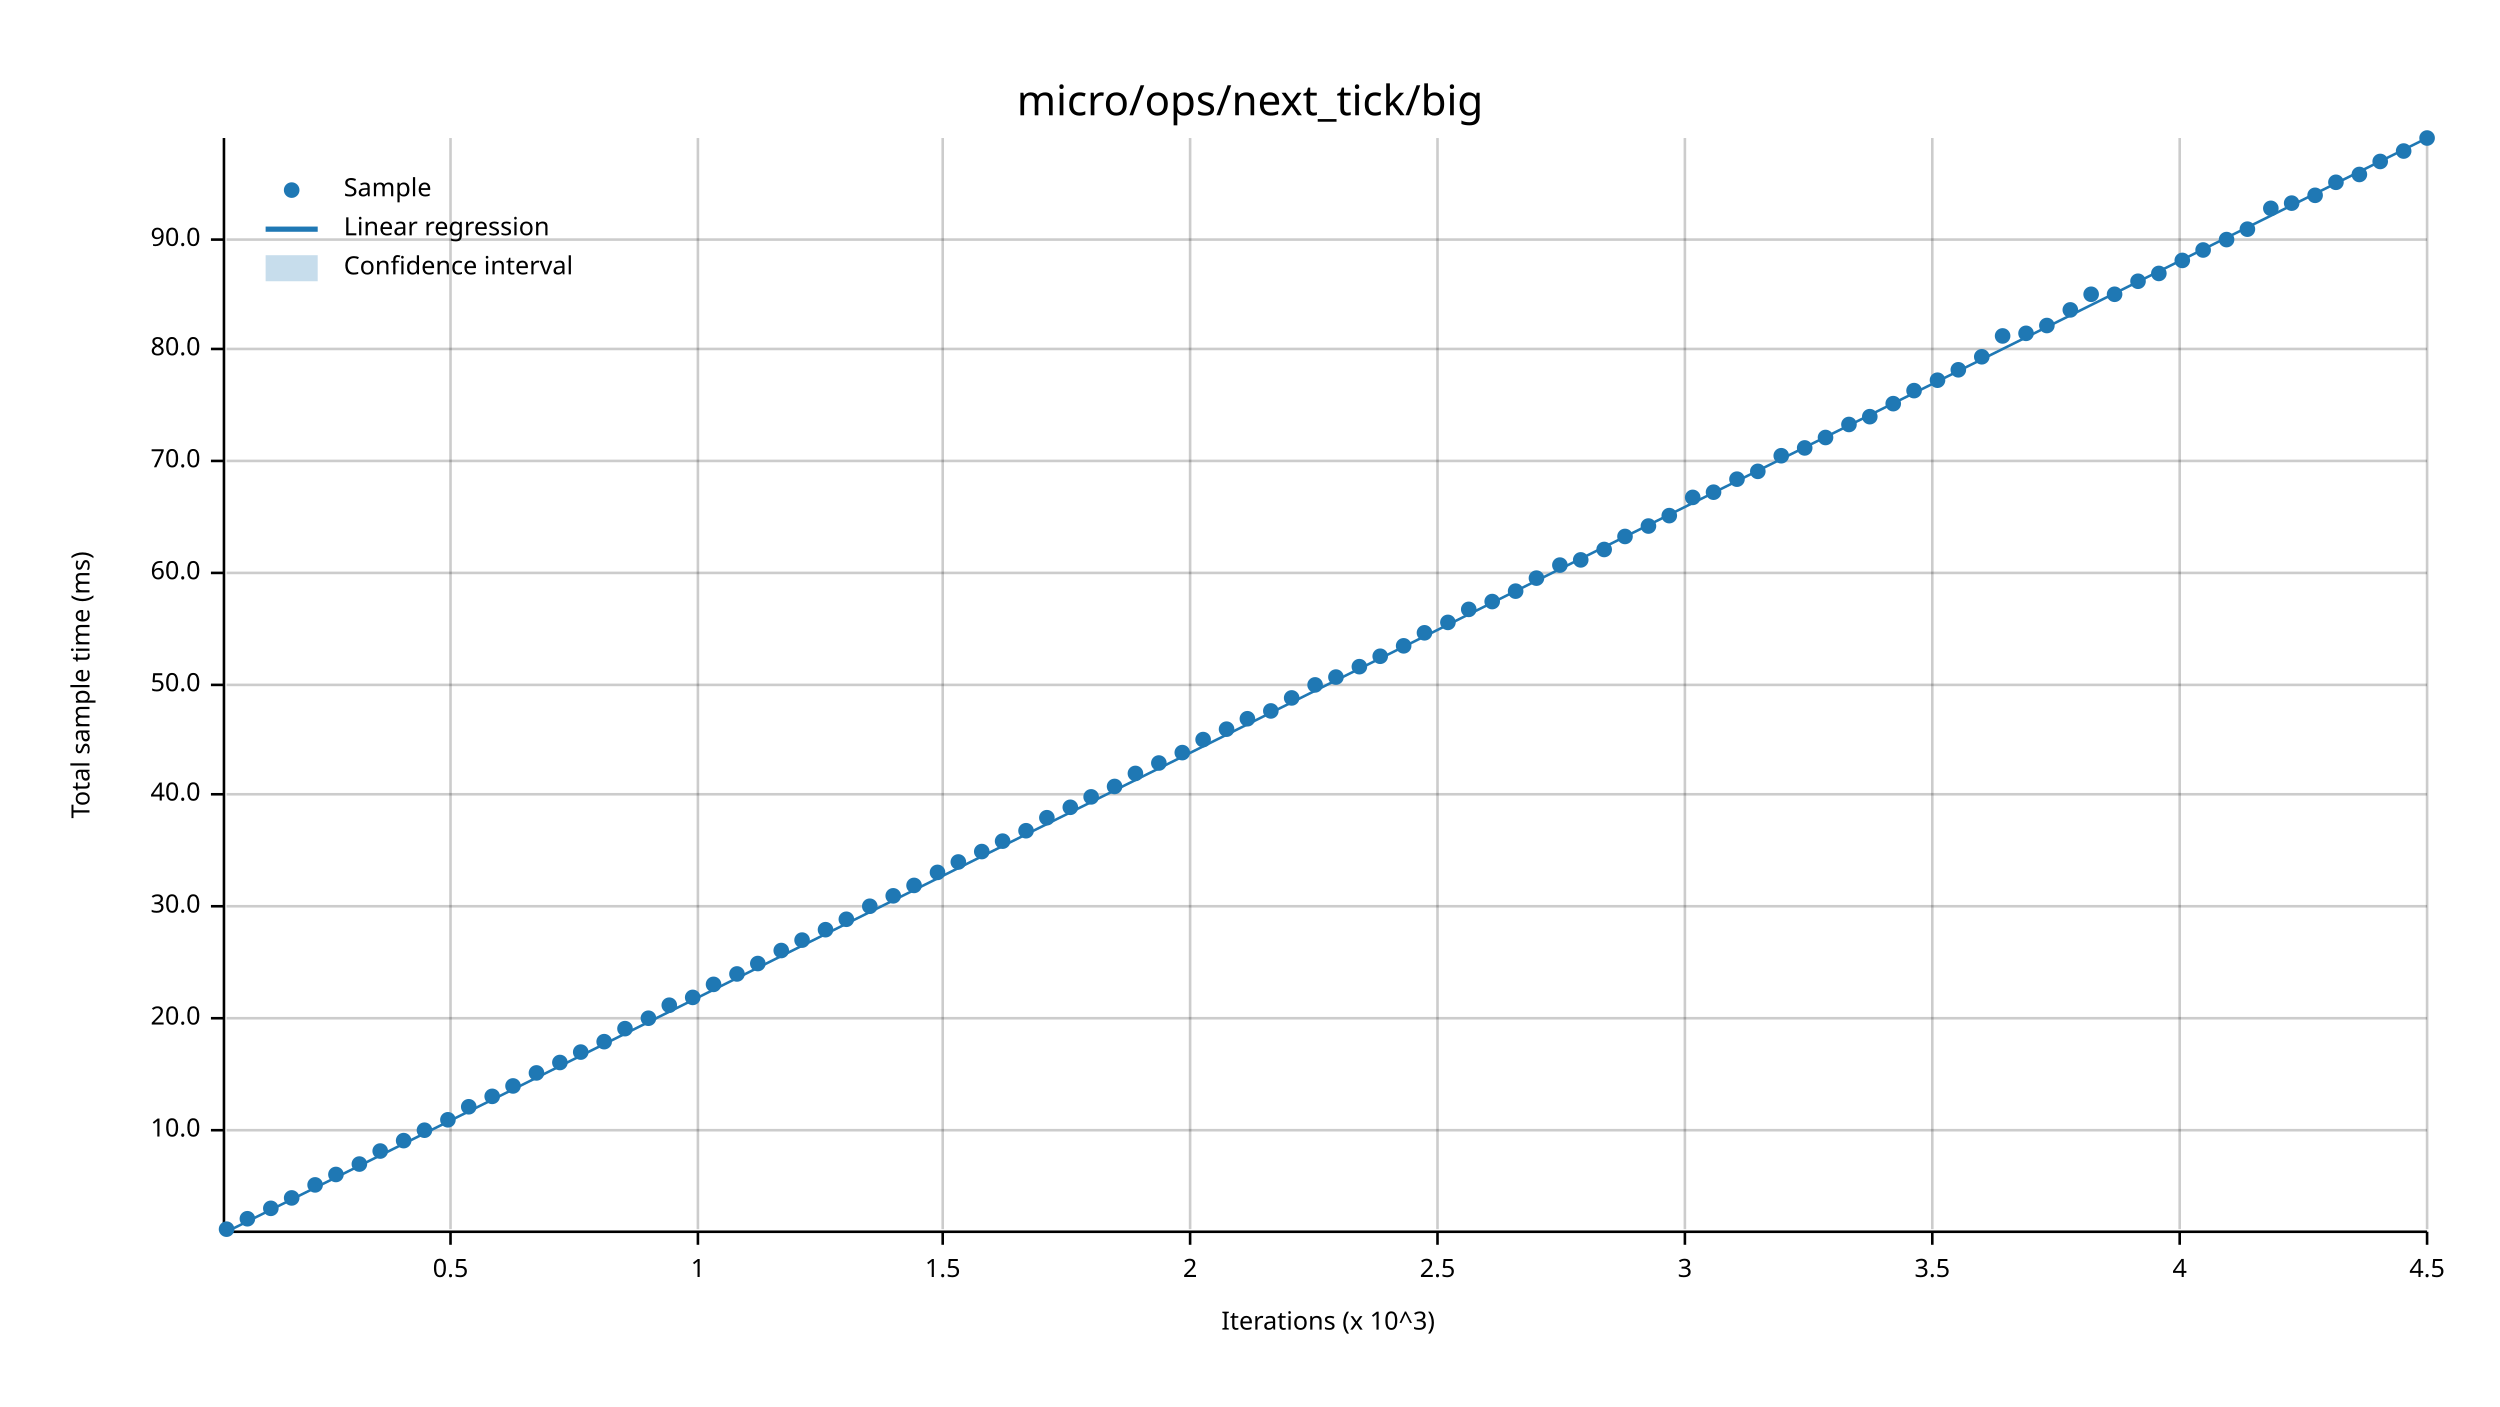
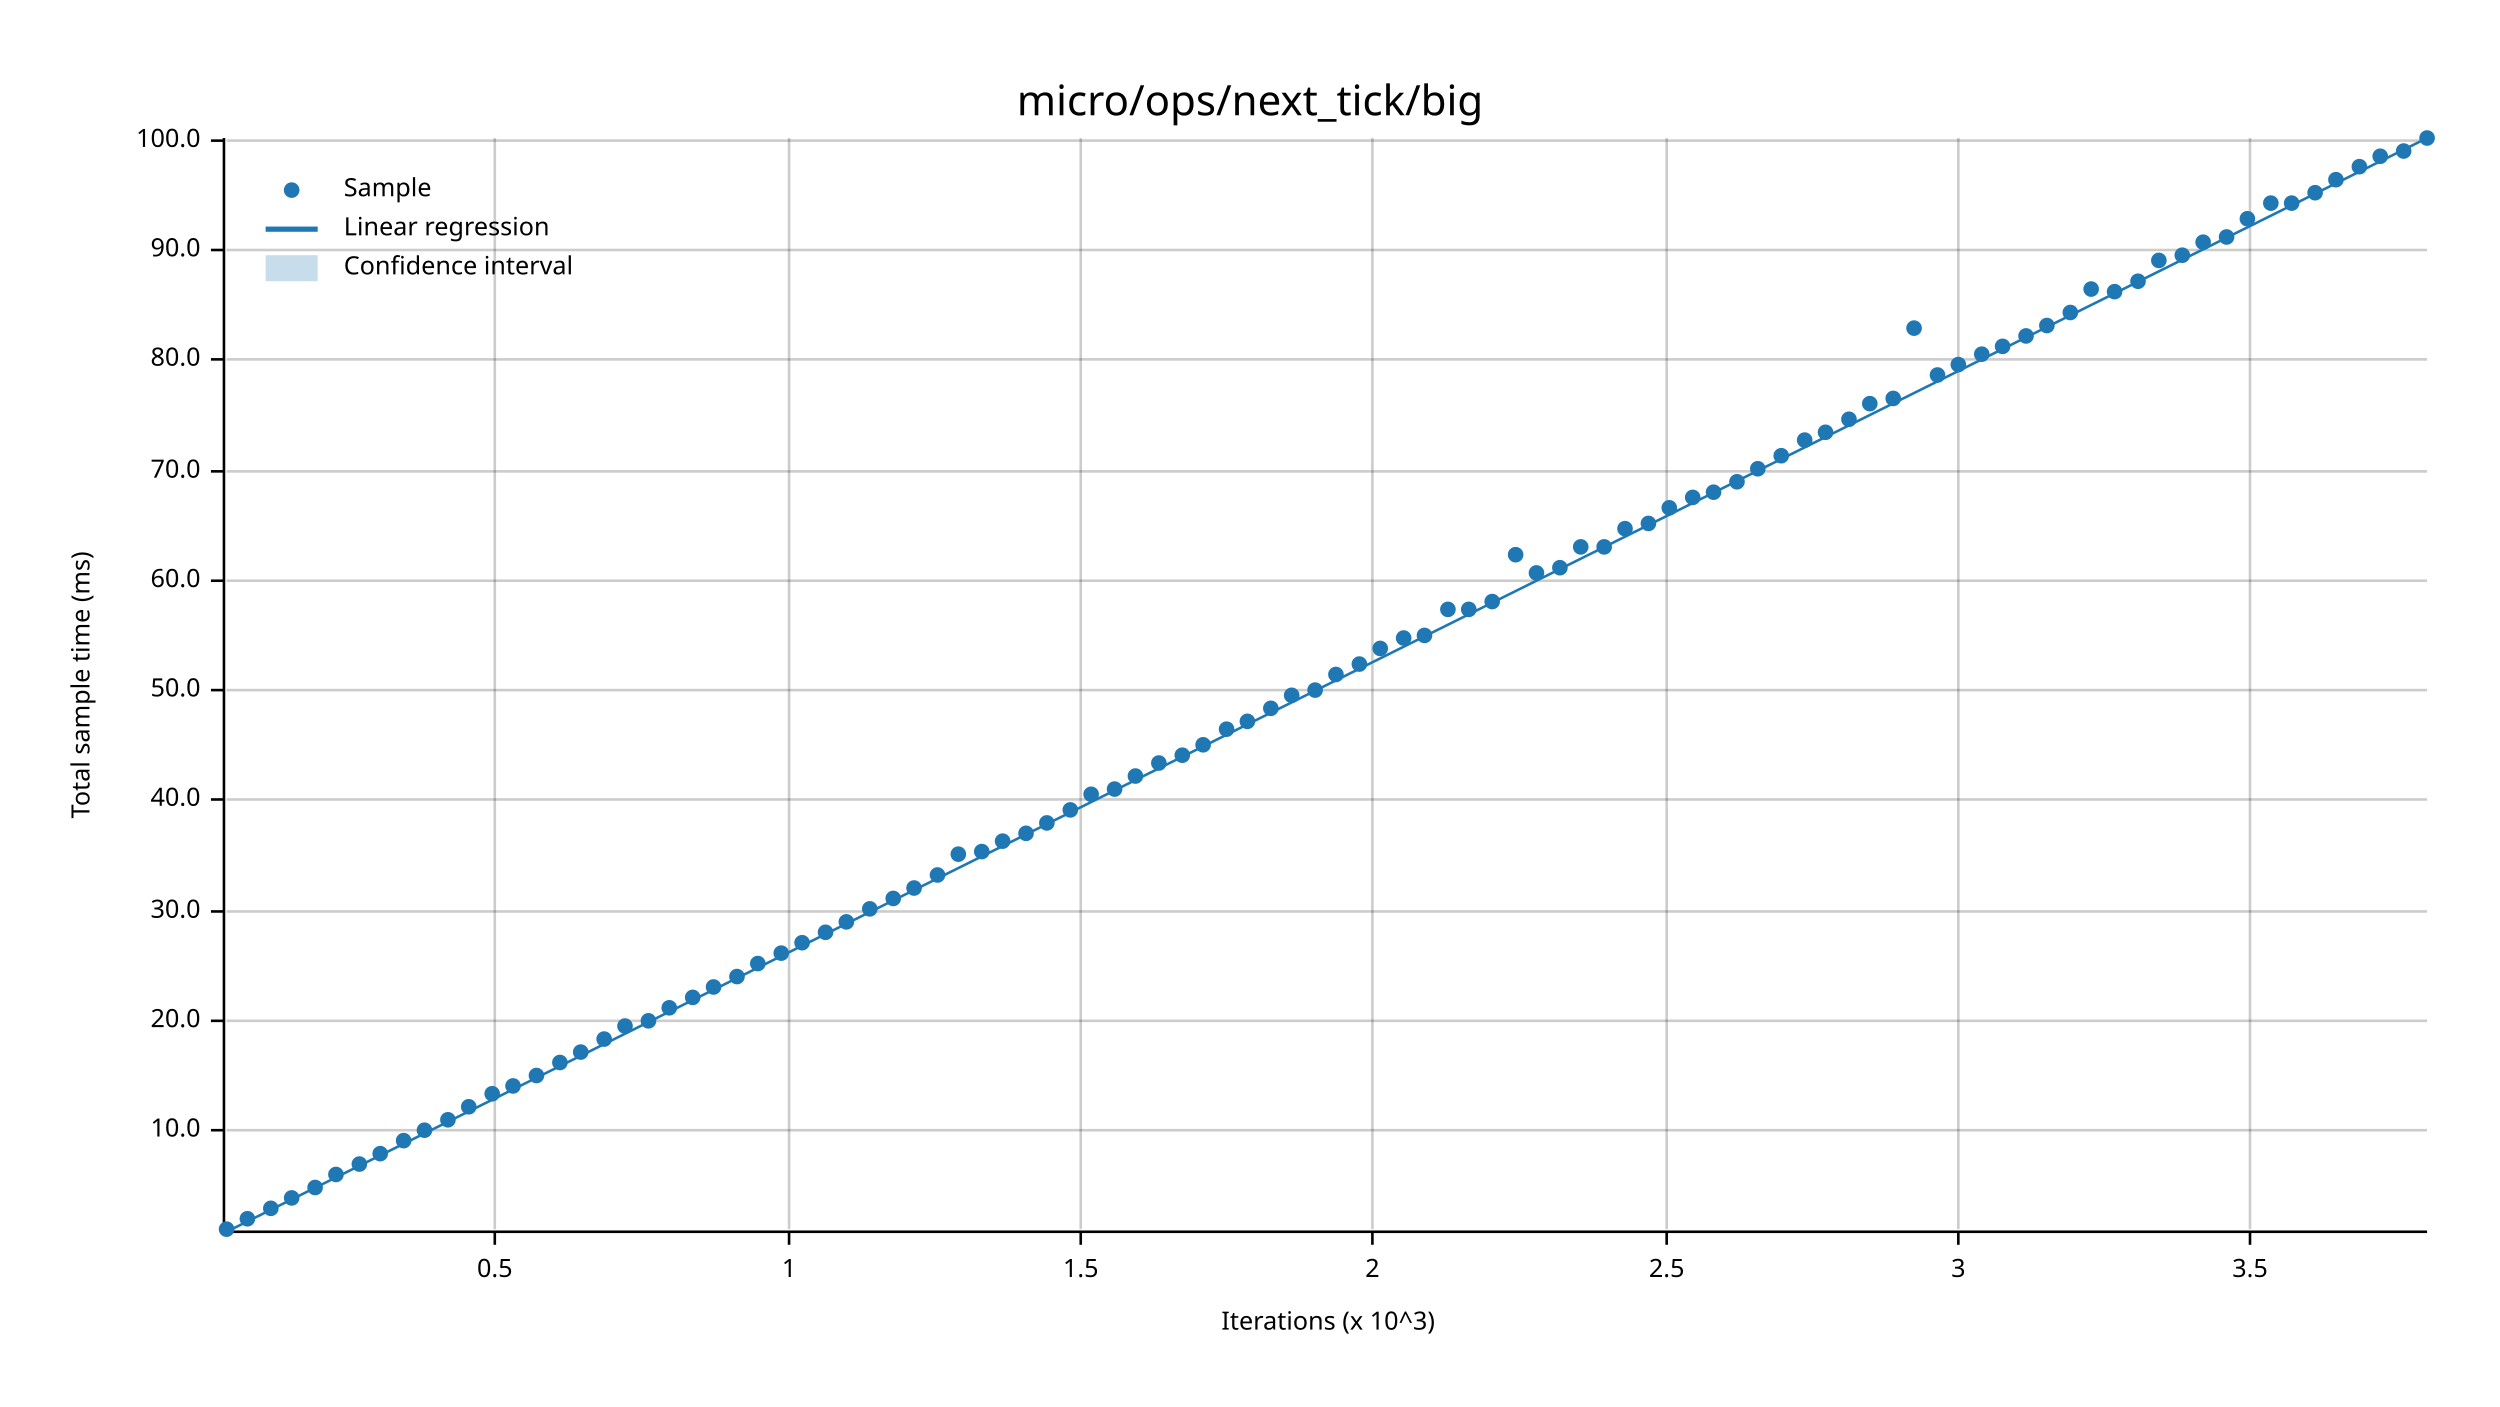
<svg xmlns="http://www.w3.org/2000/svg" width="960" height="540" viewBox="0 0 960 540">
  <text x="480" y="32" dy="0.76em" text-anchor="middle" font-family="sans-serif" font-size="16.129" opacity="1" fill="#000000">
micro/ops/next_tick/big
</text>
  <text x="27" y="263" dy="0.76em" text-anchor="middle" font-family="sans-serif" font-size="9.677" opacity="1" fill="#000000" transform="rotate(270, 27, 263)">
Total sample time (ms)
</text>
  <text x="510" y="513" dy="-0.5ex" text-anchor="middle" font-family="sans-serif" font-size="9.677" opacity="1" fill="#000000">
Iterations (x 10^3)
</text>
-   <line opacity="0.2" stroke="#000000" stroke-width="1" x1="173" y1="472" x2="173" y2="53" />
-   <line opacity="0.2" stroke="#000000" stroke-width="1" x1="268" y1="472" x2="268" y2="53" />
-   <line opacity="0.2" stroke="#000000" stroke-width="1" x1="362" y1="472" x2="362" y2="53" />
-   <line opacity="0.2" stroke="#000000" stroke-width="1" x1="457" y1="472" x2="457" y2="53" />
-   <line opacity="0.2" stroke="#000000" stroke-width="1" x1="552" y1="472" x2="552" y2="53" />
-   <line opacity="0.2" stroke="#000000" stroke-width="1" x1="647" y1="472" x2="647" y2="53" />
-   <line opacity="0.2" stroke="#000000" stroke-width="1" x1="742" y1="472" x2="742" y2="53" />
-   <line opacity="0.2" stroke="#000000" stroke-width="1" x1="837" y1="472" x2="837" y2="53" />
-   <line opacity="0.2" stroke="#000000" stroke-width="1" x1="932" y1="472" x2="932" y2="53" />
+   <line opacity="0.2" stroke="#000000" stroke-width="1" x1="190" y1="472" x2="190" y2="53" />
+   <line opacity="0.2" stroke="#000000" stroke-width="1" x1="303" y1="472" x2="303" y2="53" />
+   <line opacity="0.2" stroke="#000000" stroke-width="1" x1="415" y1="472" x2="415" y2="53" />
+   <line opacity="0.2" stroke="#000000" stroke-width="1" x1="527" y1="472" x2="527" y2="53" />
+   <line opacity="0.2" stroke="#000000" stroke-width="1" x1="640" y1="472" x2="640" y2="53" />
+   <line opacity="0.2" stroke="#000000" stroke-width="1" x1="752" y1="472" x2="752" y2="53" />
+   <line opacity="0.2" stroke="#000000" stroke-width="1" x1="864" y1="472" x2="864" y2="53" />
  <line opacity="0.2" stroke="#000000" stroke-width="1" x1="87" y1="434" x2="932" y2="434" />
-   <line opacity="0.2" stroke="#000000" stroke-width="1" x1="87" y1="391" x2="932" y2="391" />
-   <line opacity="0.2" stroke="#000000" stroke-width="1" x1="87" y1="348" x2="932" y2="348" />
-   <line opacity="0.2" stroke="#000000" stroke-width="1" x1="87" y1="305" x2="932" y2="305" />
-   <line opacity="0.2" stroke="#000000" stroke-width="1" x1="87" y1="263" x2="932" y2="263" />
-   <line opacity="0.2" stroke="#000000" stroke-width="1" x1="87" y1="220" x2="932" y2="220" />
-   <line opacity="0.2" stroke="#000000" stroke-width="1" x1="87" y1="177" x2="932" y2="177" />
-   <line opacity="0.2" stroke="#000000" stroke-width="1" x1="87" y1="134" x2="932" y2="134" />
-   <line opacity="0.2" stroke="#000000" stroke-width="1" x1="87" y1="92" x2="932" y2="92" />
+   <line opacity="0.2" stroke="#000000" stroke-width="1" x1="87" y1="392" x2="932" y2="392" />
+   <line opacity="0.2" stroke="#000000" stroke-width="1" x1="87" y1="350" x2="932" y2="350" />
+   <line opacity="0.2" stroke="#000000" stroke-width="1" x1="87" y1="307" x2="932" y2="307" />
+   <line opacity="0.2" stroke="#000000" stroke-width="1" x1="87" y1="265" x2="932" y2="265" />
+   <line opacity="0.2" stroke="#000000" stroke-width="1" x1="87" y1="223" x2="932" y2="223" />
+   <line opacity="0.2" stroke="#000000" stroke-width="1" x1="87" y1="181" x2="932" y2="181" />
+   <line opacity="0.2" stroke="#000000" stroke-width="1" x1="87" y1="138" x2="932" y2="138" />
+   <line opacity="0.2" stroke="#000000" stroke-width="1" x1="87" y1="96" x2="932" y2="96" />
+   <line opacity="0.2" stroke="#000000" stroke-width="1" x1="87" y1="54" x2="932" y2="54" />
  <polyline fill="none" opacity="1" stroke="#000000" stroke-width="1" points="86,53 86,472 " />
  <text x="77" y="434" dy="0.5ex" text-anchor="end" font-family="sans-serif" font-size="9.677" opacity="1" fill="#000000">
10.0
</text>
  <polyline fill="none" opacity="1" stroke="#000000" stroke-width="1" points="81,434 86,434 " />
-   <text x="77" y="391" dy="0.5ex" text-anchor="end" font-family="sans-serif" font-size="9.677" opacity="1" fill="#000000">
+   <text x="77" y="392" dy="0.5ex" text-anchor="end" font-family="sans-serif" font-size="9.677" opacity="1" fill="#000000">
20.0
</text>
-   <polyline fill="none" opacity="1" stroke="#000000" stroke-width="1" points="81,391 86,391 " />
-   <text x="77" y="348" dy="0.5ex" text-anchor="end" font-family="sans-serif" font-size="9.677" opacity="1" fill="#000000">
+   <polyline fill="none" opacity="1" stroke="#000000" stroke-width="1" points="81,392 86,392 " />
+   <text x="77" y="350" dy="0.5ex" text-anchor="end" font-family="sans-serif" font-size="9.677" opacity="1" fill="#000000">
30.0
</text>
-   <polyline fill="none" opacity="1" stroke="#000000" stroke-width="1" points="81,348 86,348 " />
-   <text x="77" y="305" dy="0.5ex" text-anchor="end" font-family="sans-serif" font-size="9.677" opacity="1" fill="#000000">
+   <polyline fill="none" opacity="1" stroke="#000000" stroke-width="1" points="81,350 86,350 " />
+   <text x="77" y="307" dy="0.5ex" text-anchor="end" font-family="sans-serif" font-size="9.677" opacity="1" fill="#000000">
40.0
</text>
-   <polyline fill="none" opacity="1" stroke="#000000" stroke-width="1" points="81,305 86,305 " />
-   <text x="77" y="263" dy="0.5ex" text-anchor="end" font-family="sans-serif" font-size="9.677" opacity="1" fill="#000000">
+   <polyline fill="none" opacity="1" stroke="#000000" stroke-width="1" points="81,307 86,307 " />
+   <text x="77" y="265" dy="0.5ex" text-anchor="end" font-family="sans-serif" font-size="9.677" opacity="1" fill="#000000">
50.0
</text>
-   <polyline fill="none" opacity="1" stroke="#000000" stroke-width="1" points="81,263 86,263 " />
-   <text x="77" y="220" dy="0.5ex" text-anchor="end" font-family="sans-serif" font-size="9.677" opacity="1" fill="#000000">
+   <polyline fill="none" opacity="1" stroke="#000000" stroke-width="1" points="81,265 86,265 " />
+   <text x="77" y="223" dy="0.5ex" text-anchor="end" font-family="sans-serif" font-size="9.677" opacity="1" fill="#000000">
60.0
</text>
-   <polyline fill="none" opacity="1" stroke="#000000" stroke-width="1" points="81,220 86,220 " />
-   <text x="77" y="177" dy="0.5ex" text-anchor="end" font-family="sans-serif" font-size="9.677" opacity="1" fill="#000000">
+   <polyline fill="none" opacity="1" stroke="#000000" stroke-width="1" points="81,223 86,223 " />
+   <text x="77" y="181" dy="0.5ex" text-anchor="end" font-family="sans-serif" font-size="9.677" opacity="1" fill="#000000">
70.0
</text>
-   <polyline fill="none" opacity="1" stroke="#000000" stroke-width="1" points="81,177 86,177 " />
-   <text x="77" y="134" dy="0.5ex" text-anchor="end" font-family="sans-serif" font-size="9.677" opacity="1" fill="#000000">
+   <polyline fill="none" opacity="1" stroke="#000000" stroke-width="1" points="81,181 86,181 " />
+   <text x="77" y="138" dy="0.5ex" text-anchor="end" font-family="sans-serif" font-size="9.677" opacity="1" fill="#000000">
80.0
</text>
-   <polyline fill="none" opacity="1" stroke="#000000" stroke-width="1" points="81,134 86,134 " />
-   <text x="77" y="92" dy="0.5ex" text-anchor="end" font-family="sans-serif" font-size="9.677" opacity="1" fill="#000000">
+   <polyline fill="none" opacity="1" stroke="#000000" stroke-width="1" points="81,138 86,138 " />
+   <text x="77" y="96" dy="0.5ex" text-anchor="end" font-family="sans-serif" font-size="9.677" opacity="1" fill="#000000">
90.0
</text>
-   <polyline fill="none" opacity="1" stroke="#000000" stroke-width="1" points="81,92 86,92 " />
+   <polyline fill="none" opacity="1" stroke="#000000" stroke-width="1" points="81,96 86,96 " />
+   <text x="77" y="54" dy="0.5ex" text-anchor="end" font-family="sans-serif" font-size="9.677" opacity="1" fill="#000000">
+ 100.0
+ </text>
+   <polyline fill="none" opacity="1" stroke="#000000" stroke-width="1" points="81,54 86,54 " />
  <polyline fill="none" opacity="1" stroke="#000000" stroke-width="1" points="87,473 932,473 " />
-   <text x="173" y="483" dy="0.76em" text-anchor="middle" font-family="sans-serif" font-size="9.677" opacity="1" fill="#000000">
+   <text x="190" y="483" dy="0.76em" text-anchor="middle" font-family="sans-serif" font-size="9.677" opacity="1" fill="#000000">
0.5
</text>
-   <polyline fill="none" opacity="1" stroke="#000000" stroke-width="1" points="173,473 173,478 " />
-   <text x="268" y="483" dy="0.76em" text-anchor="middle" font-family="sans-serif" font-size="9.677" opacity="1" fill="#000000">
+   <polyline fill="none" opacity="1" stroke="#000000" stroke-width="1" points="190,473 190,478 " />
+   <text x="303" y="483" dy="0.76em" text-anchor="middle" font-family="sans-serif" font-size="9.677" opacity="1" fill="#000000">
1
</text>
-   <polyline fill="none" opacity="1" stroke="#000000" stroke-width="1" points="268,473 268,478 " />
-   <text x="362" y="483" dy="0.76em" text-anchor="middle" font-family="sans-serif" font-size="9.677" opacity="1" fill="#000000">
+   <polyline fill="none" opacity="1" stroke="#000000" stroke-width="1" points="303,473 303,478 " />
+   <text x="415" y="483" dy="0.76em" text-anchor="middle" font-family="sans-serif" font-size="9.677" opacity="1" fill="#000000">
1.5
</text>
-   <polyline fill="none" opacity="1" stroke="#000000" stroke-width="1" points="362,473 362,478 " />
-   <text x="457" y="483" dy="0.76em" text-anchor="middle" font-family="sans-serif" font-size="9.677" opacity="1" fill="#000000">
+   <polyline fill="none" opacity="1" stroke="#000000" stroke-width="1" points="415,473 415,478 " />
+   <text x="527" y="483" dy="0.76em" text-anchor="middle" font-family="sans-serif" font-size="9.677" opacity="1" fill="#000000">
2
</text>
-   <polyline fill="none" opacity="1" stroke="#000000" stroke-width="1" points="457,473 457,478 " />
-   <text x="552" y="483" dy="0.76em" text-anchor="middle" font-family="sans-serif" font-size="9.677" opacity="1" fill="#000000">
+   <polyline fill="none" opacity="1" stroke="#000000" stroke-width="1" points="527,473 527,478 " />
+   <text x="640" y="483" dy="0.76em" text-anchor="middle" font-family="sans-serif" font-size="9.677" opacity="1" fill="#000000">
2.5
</text>
-   <polyline fill="none" opacity="1" stroke="#000000" stroke-width="1" points="552,473 552,478 " />
-   <text x="647" y="483" dy="0.76em" text-anchor="middle" font-family="sans-serif" font-size="9.677" opacity="1" fill="#000000">
+   <polyline fill="none" opacity="1" stroke="#000000" stroke-width="1" points="640,473 640,478 " />
+   <text x="752" y="483" dy="0.76em" text-anchor="middle" font-family="sans-serif" font-size="9.677" opacity="1" fill="#000000">
3
</text>
-   <polyline fill="none" opacity="1" stroke="#000000" stroke-width="1" points="647,473 647,478 " />
-   <text x="742" y="483" dy="0.76em" text-anchor="middle" font-family="sans-serif" font-size="9.677" opacity="1" fill="#000000">
+   <polyline fill="none" opacity="1" stroke="#000000" stroke-width="1" points="752,473 752,478 " />
+   <text x="864" y="483" dy="0.76em" text-anchor="middle" font-family="sans-serif" font-size="9.677" opacity="1" fill="#000000">
3.5
</text>
-   <polyline fill="none" opacity="1" stroke="#000000" stroke-width="1" points="742,473 742,478 " />
-   <text x="837" y="483" dy="0.76em" text-anchor="middle" font-family="sans-serif" font-size="9.677" opacity="1" fill="#000000">
- 4
- </text>
-   <polyline fill="none" opacity="1" stroke="#000000" stroke-width="1" points="837,473 837,478 " />
-   <text x="932" y="483" dy="0.76em" text-anchor="middle" font-family="sans-serif" font-size="9.677" opacity="1" fill="#000000">
- 4.5
- </text>
-   <polyline fill="none" opacity="1" stroke="#000000" stroke-width="1" points="932,473 932,478 " />
+   <polyline fill="none" opacity="1" stroke="#000000" stroke-width="1" points="864,473 864,478 " />
  <circle cx="87" cy="472" r="3" opacity="1" fill="#1F78B4" stroke="none" stroke-width="1" />
  <circle cx="95" cy="468" r="3" opacity="1" fill="#1F78B4" stroke="none" stroke-width="1" />
  <circle cx="104" cy="464" r="3" opacity="1" fill="#1F78B4" stroke="none" stroke-width="1" />
  <circle cx="112" cy="460" r="3" opacity="1" fill="#1F78B4" stroke="none" stroke-width="1" />
-   <circle cx="121" cy="455" r="3" opacity="1" fill="#1F78B4" stroke="none" stroke-width="1" />
+   <circle cx="121" cy="456" r="3" opacity="1" fill="#1F78B4" stroke="none" stroke-width="1" />
  <circle cx="129" cy="451" r="3" opacity="1" fill="#1F78B4" stroke="none" stroke-width="1" />
  <circle cx="138" cy="447" r="3" opacity="1" fill="#1F78B4" stroke="none" stroke-width="1" />
-   <circle cx="146" cy="442" r="3" opacity="1" fill="#1F78B4" stroke="none" stroke-width="1" />
+   <circle cx="146" cy="443" r="3" opacity="1" fill="#1F78B4" stroke="none" stroke-width="1" />
  <circle cx="155" cy="438" r="3" opacity="1" fill="#1F78B4" stroke="none" stroke-width="1" />
  <circle cx="163" cy="434" r="3" opacity="1" fill="#1F78B4" stroke="none" stroke-width="1" />
  <circle cx="172" cy="430" r="3" opacity="1" fill="#1F78B4" stroke="none" stroke-width="1" />
  <circle cx="180" cy="425" r="3" opacity="1" fill="#1F78B4" stroke="none" stroke-width="1" />
-   <circle cx="189" cy="421" r="3" opacity="1" fill="#1F78B4" stroke="none" stroke-width="1" />
+   <circle cx="189" cy="420" r="3" opacity="1" fill="#1F78B4" stroke="none" stroke-width="1" />
  <circle cx="197" cy="417" r="3" opacity="1" fill="#1F78B4" stroke="none" stroke-width="1" />
-   <circle cx="206" cy="412" r="3" opacity="1" fill="#1F78B4" stroke="none" stroke-width="1" />
+   <circle cx="206" cy="413" r="3" opacity="1" fill="#1F78B4" stroke="none" stroke-width="1" />
  <circle cx="215" cy="408" r="3" opacity="1" fill="#1F78B4" stroke="none" stroke-width="1" />
  <circle cx="223" cy="404" r="3" opacity="1" fill="#1F78B4" stroke="none" stroke-width="1" />
-   <circle cx="232" cy="400" r="3" opacity="1" fill="#1F78B4" stroke="none" stroke-width="1" />
-   <circle cx="240" cy="395" r="3" opacity="1" fill="#1F78B4" stroke="none" stroke-width="1" />
-   <circle cx="249" cy="391" r="3" opacity="1" fill="#1F78B4" stroke="none" stroke-width="1" />
-   <circle cx="257" cy="386" r="3" opacity="1" fill="#1F78B4" stroke="none" stroke-width="1" />
+   <circle cx="232" cy="399" r="3" opacity="1" fill="#1F78B4" stroke="none" stroke-width="1" />
+   <circle cx="240" cy="394" r="3" opacity="1" fill="#1F78B4" stroke="none" stroke-width="1" />
+   <circle cx="249" cy="392" r="3" opacity="1" fill="#1F78B4" stroke="none" stroke-width="1" />
+   <circle cx="257" cy="387" r="3" opacity="1" fill="#1F78B4" stroke="none" stroke-width="1" />
  <circle cx="266" cy="383" r="3" opacity="1" fill="#1F78B4" stroke="none" stroke-width="1" />
-   <circle cx="274" cy="378" r="3" opacity="1" fill="#1F78B4" stroke="none" stroke-width="1" />
-   <circle cx="283" cy="374" r="3" opacity="1" fill="#1F78B4" stroke="none" stroke-width="1" />
+   <circle cx="274" cy="379" r="3" opacity="1" fill="#1F78B4" stroke="none" stroke-width="1" />
+   <circle cx="283" cy="375" r="3" opacity="1" fill="#1F78B4" stroke="none" stroke-width="1" />
  <circle cx="291" cy="370" r="3" opacity="1" fill="#1F78B4" stroke="none" stroke-width="1" />
-   <circle cx="300" cy="365" r="3" opacity="1" fill="#1F78B4" stroke="none" stroke-width="1" />
-   <circle cx="308" cy="361" r="3" opacity="1" fill="#1F78B4" stroke="none" stroke-width="1" />
-   <circle cx="317" cy="357" r="3" opacity="1" fill="#1F78B4" stroke="none" stroke-width="1" />
-   <circle cx="325" cy="353" r="3" opacity="1" fill="#1F78B4" stroke="none" stroke-width="1" />
-   <circle cx="334" cy="348" r="3" opacity="1" fill="#1F78B4" stroke="none" stroke-width="1" />
-   <circle cx="343" cy="344" r="3" opacity="1" fill="#1F78B4" stroke="none" stroke-width="1" />
-   <circle cx="351" cy="340" r="3" opacity="1" fill="#1F78B4" stroke="none" stroke-width="1" />
-   <circle cx="360" cy="335" r="3" opacity="1" fill="#1F78B4" stroke="none" stroke-width="1" />
-   <circle cx="368" cy="331" r="3" opacity="1" fill="#1F78B4" stroke="none" stroke-width="1" />
+   <circle cx="300" cy="366" r="3" opacity="1" fill="#1F78B4" stroke="none" stroke-width="1" />
+   <circle cx="308" cy="362" r="3" opacity="1" fill="#1F78B4" stroke="none" stroke-width="1" />
+   <circle cx="317" cy="358" r="3" opacity="1" fill="#1F78B4" stroke="none" stroke-width="1" />
+   <circle cx="325" cy="354" r="3" opacity="1" fill="#1F78B4" stroke="none" stroke-width="1" />
+   <circle cx="334" cy="349" r="3" opacity="1" fill="#1F78B4" stroke="none" stroke-width="1" />
+   <circle cx="343" cy="345" r="3" opacity="1" fill="#1F78B4" stroke="none" stroke-width="1" />
+   <circle cx="351" cy="341" r="3" opacity="1" fill="#1F78B4" stroke="none" stroke-width="1" />
+   <circle cx="360" cy="336" r="3" opacity="1" fill="#1F78B4" stroke="none" stroke-width="1" />
+   <circle cx="368" cy="328" r="3" opacity="1" fill="#1F78B4" stroke="none" stroke-width="1" />
  <circle cx="377" cy="327" r="3" opacity="1" fill="#1F78B4" stroke="none" stroke-width="1" />
  <circle cx="385" cy="323" r="3" opacity="1" fill="#1F78B4" stroke="none" stroke-width="1" />
-   <circle cx="394" cy="319" r="3" opacity="1" fill="#1F78B4" stroke="none" stroke-width="1" />
-   <circle cx="402" cy="314" r="3" opacity="1" fill="#1F78B4" stroke="none" stroke-width="1" />
-   <circle cx="411" cy="310" r="3" opacity="1" fill="#1F78B4" stroke="none" stroke-width="1" />
-   <circle cx="419" cy="306" r="3" opacity="1" fill="#1F78B4" stroke="none" stroke-width="1" />
-   <circle cx="428" cy="302" r="3" opacity="1" fill="#1F78B4" stroke="none" stroke-width="1" />
-   <circle cx="436" cy="297" r="3" opacity="1" fill="#1F78B4" stroke="none" stroke-width="1" />
+   <circle cx="394" cy="320" r="3" opacity="1" fill="#1F78B4" stroke="none" stroke-width="1" />
+   <circle cx="402" cy="316" r="3" opacity="1" fill="#1F78B4" stroke="none" stroke-width="1" />
+   <circle cx="411" cy="311" r="3" opacity="1" fill="#1F78B4" stroke="none" stroke-width="1" />
+   <circle cx="419" cy="305" r="3" opacity="1" fill="#1F78B4" stroke="none" stroke-width="1" />
+   <circle cx="428" cy="303" r="3" opacity="1" fill="#1F78B4" stroke="none" stroke-width="1" />
+   <circle cx="436" cy="298" r="3" opacity="1" fill="#1F78B4" stroke="none" stroke-width="1" />
  <circle cx="445" cy="293" r="3" opacity="1" fill="#1F78B4" stroke="none" stroke-width="1" />
-   <circle cx="454" cy="289" r="3" opacity="1" fill="#1F78B4" stroke="none" stroke-width="1" />
-   <circle cx="462" cy="284" r="3" opacity="1" fill="#1F78B4" stroke="none" stroke-width="1" />
+   <circle cx="454" cy="290" r="3" opacity="1" fill="#1F78B4" stroke="none" stroke-width="1" />
+   <circle cx="462" cy="286" r="3" opacity="1" fill="#1F78B4" stroke="none" stroke-width="1" />
  <circle cx="471" cy="280" r="3" opacity="1" fill="#1F78B4" stroke="none" stroke-width="1" />
-   <circle cx="479" cy="276" r="3" opacity="1" fill="#1F78B4" stroke="none" stroke-width="1" />
-   <circle cx="488" cy="273" r="3" opacity="1" fill="#1F78B4" stroke="none" stroke-width="1" />
-   <circle cx="496" cy="268" r="3" opacity="1" fill="#1F78B4" stroke="none" stroke-width="1" />
-   <circle cx="505" cy="263" r="3" opacity="1" fill="#1F78B4" stroke="none" stroke-width="1" />
-   <circle cx="513" cy="260" r="3" opacity="1" fill="#1F78B4" stroke="none" stroke-width="1" />
-   <circle cx="522" cy="256" r="3" opacity="1" fill="#1F78B4" stroke="none" stroke-width="1" />
-   <circle cx="530" cy="252" r="3" opacity="1" fill="#1F78B4" stroke="none" stroke-width="1" />
-   <circle cx="539" cy="248" r="3" opacity="1" fill="#1F78B4" stroke="none" stroke-width="1" />
-   <circle cx="547" cy="243" r="3" opacity="1" fill="#1F78B4" stroke="none" stroke-width="1" />
-   <circle cx="556" cy="239" r="3" opacity="1" fill="#1F78B4" stroke="none" stroke-width="1" />
+   <circle cx="479" cy="277" r="3" opacity="1" fill="#1F78B4" stroke="none" stroke-width="1" />
+   <circle cx="488" cy="272" r="3" opacity="1" fill="#1F78B4" stroke="none" stroke-width="1" />
+   <circle cx="496" cy="267" r="3" opacity="1" fill="#1F78B4" stroke="none" stroke-width="1" />
+   <circle cx="505" cy="265" r="3" opacity="1" fill="#1F78B4" stroke="none" stroke-width="1" />
+   <circle cx="513" cy="259" r="3" opacity="1" fill="#1F78B4" stroke="none" stroke-width="1" />
+   <circle cx="522" cy="255" r="3" opacity="1" fill="#1F78B4" stroke="none" stroke-width="1" />
+   <circle cx="530" cy="249" r="3" opacity="1" fill="#1F78B4" stroke="none" stroke-width="1" />
+   <circle cx="539" cy="245" r="3" opacity="1" fill="#1F78B4" stroke="none" stroke-width="1" />
+   <circle cx="547" cy="244" r="3" opacity="1" fill="#1F78B4" stroke="none" stroke-width="1" />
+   <circle cx="556" cy="234" r="3" opacity="1" fill="#1F78B4" stroke="none" stroke-width="1" />
  <circle cx="564" cy="234" r="3" opacity="1" fill="#1F78B4" stroke="none" stroke-width="1" />
  <circle cx="573" cy="231" r="3" opacity="1" fill="#1F78B4" stroke="none" stroke-width="1" />
-   <circle cx="582" cy="227" r="3" opacity="1" fill="#1F78B4" stroke="none" stroke-width="1" />
-   <circle cx="590" cy="222" r="3" opacity="1" fill="#1F78B4" stroke="none" stroke-width="1" />
-   <circle cx="599" cy="217" r="3" opacity="1" fill="#1F78B4" stroke="none" stroke-width="1" />
-   <circle cx="607" cy="215" r="3" opacity="1" fill="#1F78B4" stroke="none" stroke-width="1" />
-   <circle cx="616" cy="211" r="3" opacity="1" fill="#1F78B4" stroke="none" stroke-width="1" />
-   <circle cx="624" cy="206" r="3" opacity="1" fill="#1F78B4" stroke="none" stroke-width="1" />
-   <circle cx="633" cy="202" r="3" opacity="1" fill="#1F78B4" stroke="none" stroke-width="1" />
-   <circle cx="641" cy="198" r="3" opacity="1" fill="#1F78B4" stroke="none" stroke-width="1" />
+   <circle cx="582" cy="213" r="3" opacity="1" fill="#1F78B4" stroke="none" stroke-width="1" />
+   <circle cx="590" cy="220" r="3" opacity="1" fill="#1F78B4" stroke="none" stroke-width="1" />
+   <circle cx="599" cy="218" r="3" opacity="1" fill="#1F78B4" stroke="none" stroke-width="1" />
+   <circle cx="607" cy="210" r="3" opacity="1" fill="#1F78B4" stroke="none" stroke-width="1" />
+   <circle cx="616" cy="210" r="3" opacity="1" fill="#1F78B4" stroke="none" stroke-width="1" />
+   <circle cx="624" cy="203" r="3" opacity="1" fill="#1F78B4" stroke="none" stroke-width="1" />
+   <circle cx="633" cy="201" r="3" opacity="1" fill="#1F78B4" stroke="none" stroke-width="1" />
+   <circle cx="641" cy="195" r="3" opacity="1" fill="#1F78B4" stroke="none" stroke-width="1" />
  <circle cx="650" cy="191" r="3" opacity="1" fill="#1F78B4" stroke="none" stroke-width="1" />
  <circle cx="658" cy="189" r="3" opacity="1" fill="#1F78B4" stroke="none" stroke-width="1" />
-   <circle cx="667" cy="184" r="3" opacity="1" fill="#1F78B4" stroke="none" stroke-width="1" />
-   <circle cx="675" cy="181" r="3" opacity="1" fill="#1F78B4" stroke="none" stroke-width="1" />
+   <circle cx="667" cy="185" r="3" opacity="1" fill="#1F78B4" stroke="none" stroke-width="1" />
+   <circle cx="675" cy="180" r="3" opacity="1" fill="#1F78B4" stroke="none" stroke-width="1" />
  <circle cx="684" cy="175" r="3" opacity="1" fill="#1F78B4" stroke="none" stroke-width="1" />
-   <circle cx="693" cy="172" r="3" opacity="1" fill="#1F78B4" stroke="none" stroke-width="1" />
-   <circle cx="701" cy="168" r="3" opacity="1" fill="#1F78B4" stroke="none" stroke-width="1" />
-   <circle cx="710" cy="163" r="3" opacity="1" fill="#1F78B4" stroke="none" stroke-width="1" />
-   <circle cx="718" cy="160" r="3" opacity="1" fill="#1F78B4" stroke="none" stroke-width="1" />
-   <circle cx="727" cy="155" r="3" opacity="1" fill="#1F78B4" stroke="none" stroke-width="1" />
-   <circle cx="735" cy="150" r="3" opacity="1" fill="#1F78B4" stroke="none" stroke-width="1" />
-   <circle cx="744" cy="146" r="3" opacity="1" fill="#1F78B4" stroke="none" stroke-width="1" />
-   <circle cx="752" cy="142" r="3" opacity="1" fill="#1F78B4" stroke="none" stroke-width="1" />
-   <circle cx="761" cy="137" r="3" opacity="1" fill="#1F78B4" stroke="none" stroke-width="1" />
-   <circle cx="769" cy="129" r="3" opacity="1" fill="#1F78B4" stroke="none" stroke-width="1" />
-   <circle cx="778" cy="128" r="3" opacity="1" fill="#1F78B4" stroke="none" stroke-width="1" />
+   <circle cx="693" cy="169" r="3" opacity="1" fill="#1F78B4" stroke="none" stroke-width="1" />
+   <circle cx="701" cy="166" r="3" opacity="1" fill="#1F78B4" stroke="none" stroke-width="1" />
+   <circle cx="710" cy="161" r="3" opacity="1" fill="#1F78B4" stroke="none" stroke-width="1" />
+   <circle cx="718" cy="155" r="3" opacity="1" fill="#1F78B4" stroke="none" stroke-width="1" />
+   <circle cx="727" cy="153" r="3" opacity="1" fill="#1F78B4" stroke="none" stroke-width="1" />
+   <circle cx="735" cy="126" r="3" opacity="1" fill="#1F78B4" stroke="none" stroke-width="1" />
+   <circle cx="744" cy="144" r="3" opacity="1" fill="#1F78B4" stroke="none" stroke-width="1" />
+   <circle cx="752" cy="140" r="3" opacity="1" fill="#1F78B4" stroke="none" stroke-width="1" />
+   <circle cx="761" cy="136" r="3" opacity="1" fill="#1F78B4" stroke="none" stroke-width="1" />
+   <circle cx="769" cy="133" r="3" opacity="1" fill="#1F78B4" stroke="none" stroke-width="1" />
+   <circle cx="778" cy="129" r="3" opacity="1" fill="#1F78B4" stroke="none" stroke-width="1" />
  <circle cx="786" cy="125" r="3" opacity="1" fill="#1F78B4" stroke="none" stroke-width="1" />
-   <circle cx="795" cy="119" r="3" opacity="1" fill="#1F78B4" stroke="none" stroke-width="1" />
-   <circle cx="803" cy="113" r="3" opacity="1" fill="#1F78B4" stroke="none" stroke-width="1" />
-   <circle cx="812" cy="113" r="3" opacity="1" fill="#1F78B4" stroke="none" stroke-width="1" />
+   <circle cx="795" cy="120" r="3" opacity="1" fill="#1F78B4" stroke="none" stroke-width="1" />
+   <circle cx="803" cy="111" r="3" opacity="1" fill="#1F78B4" stroke="none" stroke-width="1" />
+   <circle cx="812" cy="112" r="3" opacity="1" fill="#1F78B4" stroke="none" stroke-width="1" />
  <circle cx="821" cy="108" r="3" opacity="1" fill="#1F78B4" stroke="none" stroke-width="1" />
-   <circle cx="829" cy="105" r="3" opacity="1" fill="#1F78B4" stroke="none" stroke-width="1" />
-   <circle cx="838" cy="100" r="3" opacity="1" fill="#1F78B4" stroke="none" stroke-width="1" />
-   <circle cx="846" cy="96" r="3" opacity="1" fill="#1F78B4" stroke="none" stroke-width="1" />
-   <circle cx="855" cy="92" r="3" opacity="1" fill="#1F78B4" stroke="none" stroke-width="1" />
-   <circle cx="863" cy="88" r="3" opacity="1" fill="#1F78B4" stroke="none" stroke-width="1" />
-   <circle cx="872" cy="80" r="3" opacity="1" fill="#1F78B4" stroke="none" stroke-width="1" />
+   <circle cx="829" cy="100" r="3" opacity="1" fill="#1F78B4" stroke="none" stroke-width="1" />
+   <circle cx="838" cy="98" r="3" opacity="1" fill="#1F78B4" stroke="none" stroke-width="1" />
+   <circle cx="846" cy="93" r="3" opacity="1" fill="#1F78B4" stroke="none" stroke-width="1" />
+   <circle cx="855" cy="91" r="3" opacity="1" fill="#1F78B4" stroke="none" stroke-width="1" />
+   <circle cx="863" cy="84" r="3" opacity="1" fill="#1F78B4" stroke="none" stroke-width="1" />
+   <circle cx="872" cy="78" r="3" opacity="1" fill="#1F78B4" stroke="none" stroke-width="1" />
  <circle cx="880" cy="78" r="3" opacity="1" fill="#1F78B4" stroke="none" stroke-width="1" />
-   <circle cx="889" cy="75" r="3" opacity="1" fill="#1F78B4" stroke="none" stroke-width="1" />
-   <circle cx="897" cy="70" r="3" opacity="1" fill="#1F78B4" stroke="none" stroke-width="1" />
-   <circle cx="906" cy="67" r="3" opacity="1" fill="#1F78B4" stroke="none" stroke-width="1" />
-   <circle cx="914" cy="62" r="3" opacity="1" fill="#1F78B4" stroke="none" stroke-width="1" />
+   <circle cx="889" cy="74" r="3" opacity="1" fill="#1F78B4" stroke="none" stroke-width="1" />
+   <circle cx="897" cy="69" r="3" opacity="1" fill="#1F78B4" stroke="none" stroke-width="1" />
+   <circle cx="906" cy="64" r="3" opacity="1" fill="#1F78B4" stroke="none" stroke-width="1" />
+   <circle cx="914" cy="60" r="3" opacity="1" fill="#1F78B4" stroke="none" stroke-width="1" />
  <circle cx="923" cy="58" r="3" opacity="1" fill="#1F78B4" stroke="none" stroke-width="1" />
  <circle cx="932" cy="53" r="3" opacity="1" fill="#1F78B4" stroke="none" stroke-width="1" />
  <polyline fill="none" opacity="1" stroke="#1F78B4" stroke-width="1" points="87,473 932,53 " />
  <polygon opacity="0.25" fill="#1F78B4" points="87,473 932,53 932,53 " />
  <text x="132" y="68" dy="0.76em" text-anchor="start" font-family="sans-serif" font-size="9.677" opacity="1" fill="#000000">
Sample
</text>
  <text x="132" y="83" dy="0.76em" text-anchor="start" font-family="sans-serif" font-size="9.677" opacity="1" fill="#000000">
Linear regression
</text>
  <text x="132" y="98" dy="0.76em" text-anchor="start" font-family="sans-serif" font-size="9.677" opacity="1" fill="#000000">
Confidence interval
</text>
  <circle cx="112" cy="73" r="3" opacity="1" fill="#1F78B4" stroke="none" stroke-width="1" />
  <polyline fill="none" opacity="1" stroke="#1F78B4" stroke-width="2" points="102,88 122,88 " />
  <rect x="102" y="98" width="20" height="10" opacity="0.25" fill="#1F78B4" stroke="none" />
</svg>
